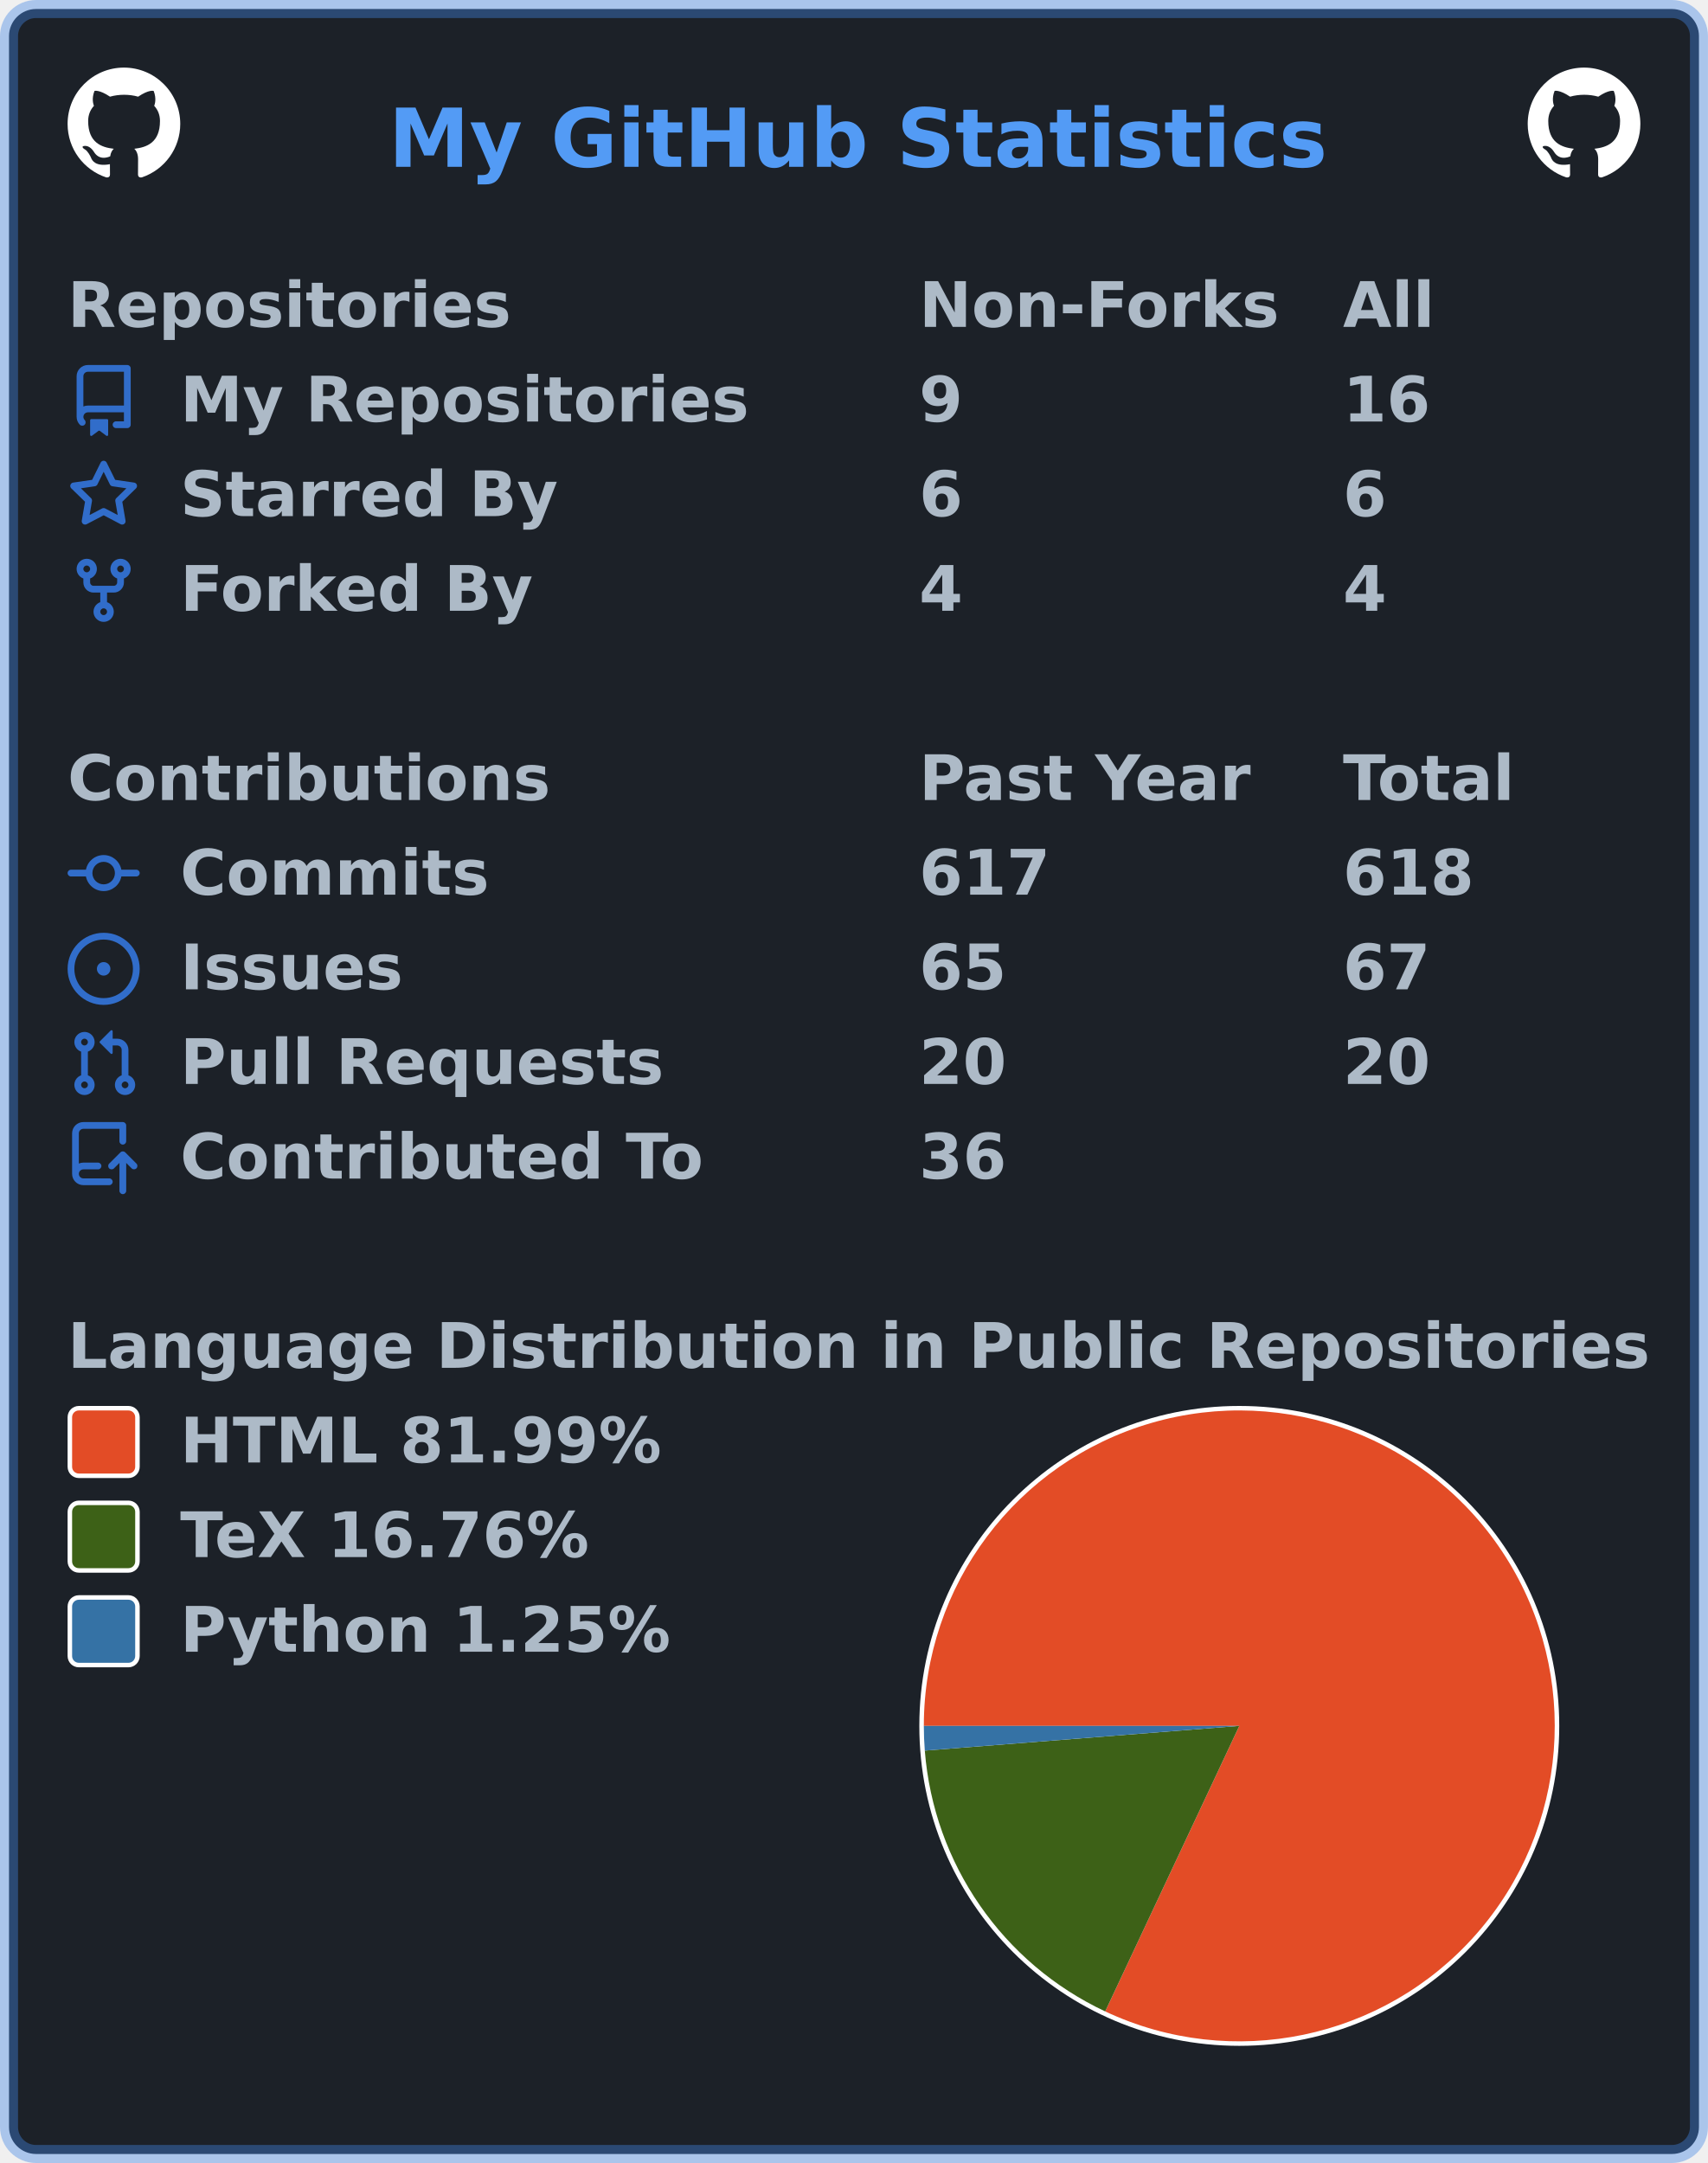
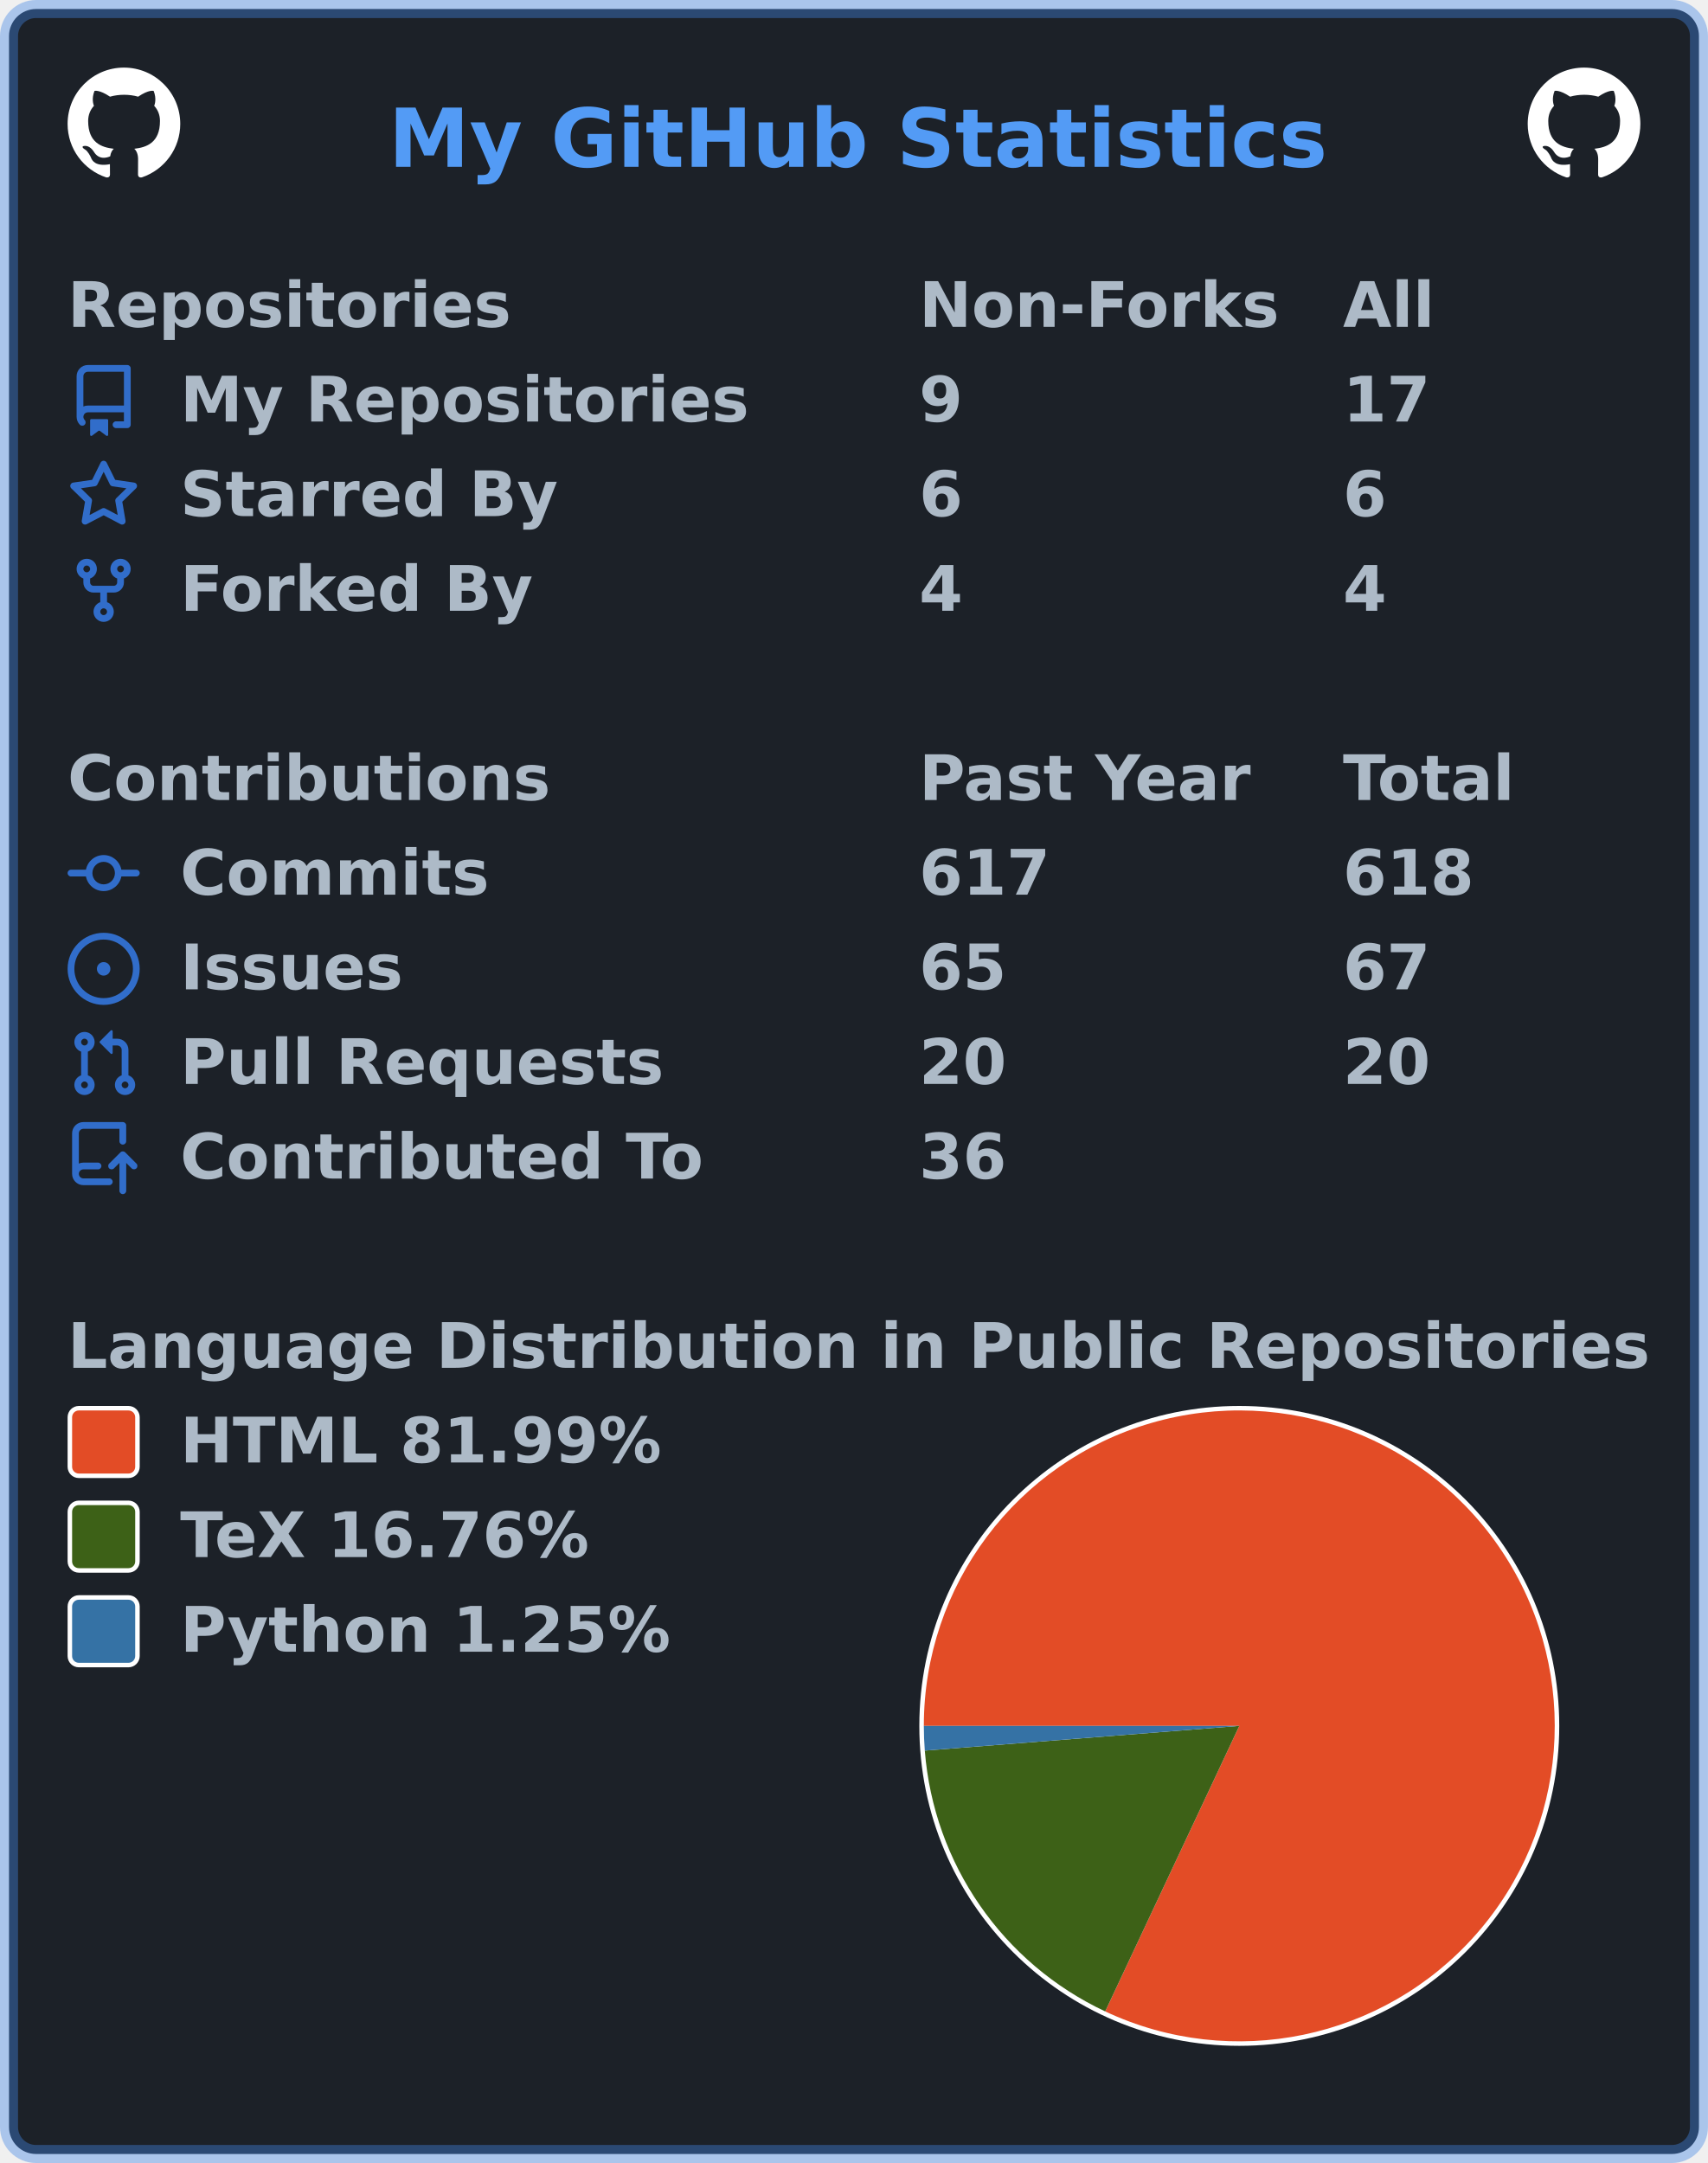
<svg xmlns="http://www.w3.org/2000/svg" width="379" height="480" viewBox="0 0 379 480" lang="en" xml:lang="en">
  <rect x="2" y="2" stroke-width="4" rx="6" width="375" height="476" stroke="rgba(65,132,228,0.4)" fill="#1c2128" />
  <g font-weight="600" font-size="110pt" font-family="Verdana,Geneva,DejaVu Sans,sans-serif" text-rendering="geometricPrecision">
    <text x="701" y="301" lengthAdjust="spacingAndGlyphs" textLength="1671" transform="scale(0.123)" fill="#539bf5">My GitHub Statistics</text>
    <svg x="15" y="15" width="25" height="25" viewBox="0 0 16 16">
      <path fill="#ffffff" fill-rule="evenodd" d="M8 0C3.58 0 0 3.58 0 8c0 3.54 2.29 6.53 5.47 7.59.4.07.55-.17.55-.38 0-.19-.01-.82-.01-1.49-2.01.37-2.53-.49-2.69-.94-.09-.23-.48-.94-.82-1.13-.28-.15-.68-.52-.01-.53.63-.01 1.08.58 1.23.82.72 1.21 1.87.87 2.33.66.07-.52.28-.87.51-1.07-1.78-.2-3.64-.89-3.64-3.95 0-.87.31-1.59.82-2.15-.08-.2-.36-1.02.08-2.12 0 0 .67-.21 2.2.82.64-.18 1.32-.27 2-.27.68 0 1.36.09 2 .27 1.53-1.04 2.2-.82 2.2-.82.44 1.1.16 1.92.08 2.12.51.56.82 1.27.82 2.15 0 3.07-1.87 3.75-3.65 3.95.29.25.54.73.54 1.48 0 1.07-.01 1.93-.01 2.2 0 .21.15.46.55.38A8.013 8.013 0 0016 8c0-4.42-3.58-8-8-8z" />
    </svg>
    <svg x="339" y="15" width="25" height="25" viewBox="0 0 16 16">
      <path fill="#ffffff" fill-rule="evenodd" d="M8 0C3.58 0 0 3.58 0 8c0 3.54 2.29 6.53 5.47 7.59.4.07.55-.17.55-.38 0-.19-.01-.82-.01-1.49-2.01.37-2.53-.49-2.69-.94-.09-.23-.48-.94-.82-1.13-.28-.15-.68-.52-.01-.53.63-.01 1.08.58 1.23.82.72 1.21 1.87.87 2.33.66.07-.52.28-.87.51-1.07-1.78-.2-3.64-.89-3.64-3.95 0-.87.31-1.59.82-2.15-.08-.2-.36-1.02.08-2.12 0 0 .67-.21 2.2.82.64-.18 1.32-.27 2-.27.68 0 1.36.09 2 .27 1.53-1.04 2.2-.82 2.2-.82.44 1.1.16 1.92.08 2.12.51.56.82 1.27.82 2.15 0 3.07-1.87 3.75-3.65 3.95.29.25.54.73.54 1.48 0 1.07-.01 1.93-.01 2.2 0 .21.15.46.55.38A8.013 8.013 0 0016 8c0-4.42-3.58-8-8-8z" />
    </svg>
    <g transform="translate(0, 60)" fill="#adbac7">
      <g transform="translate(15, 0)">
        <g transform="scale(0.095)">
          <text x="0" y="132" textLength="1020" lengthAdjust="spacingAndGlyphs">Repositories</text>
          <text x="1989" y="132" textLength="832" lengthAdjust="spacingAndGlyphs">Non-Forks</text>
          <text x="2979" y="132" textLength="206" lengthAdjust="spacingAndGlyphs">All</text>
        </g>
      </g>
      <g transform="translate(15, 21)">
        <path fill="#316dca" fill-rule="evenodd" d="M2 2.5A2.5 2.5 0 014.5 0h8.75a.75.75 0 01.75.75v12.5a.75.75 0 01-.75.75h-2.5a.75.75 0 110-1.5h1.75v-2h-8a1 1 0 00-.714 1.7.75.75 0 01-1.072 1.05A2.495 2.495 0 012 11.5v-9zm10.5-1V9h-8c-.356 0-.694.074-1 .208V2.5a1 1 0 011-1h8zM5 12.25v3.25a.25.25 0 00.4.2l1.45-1.087a.25.25 0 01.3 0L8.6 15.7a.25.25 0 00.4-.2v-3.25a.25.25 0 00-.25-.25h-3.5a.25.25 0 00-.25.25z" />
        <g transform="scale(0.095)">
          <text lengthAdjust="spacingAndGlyphs" textLength="1312" x="263" y="132">My Repositories</text>
          <text lengthAdjust="spacingAndGlyphs" textLength="105" x="1989" y="132">9</text>
-           <text lengthAdjust="spacingAndGlyphs" textLength="210" x="2979" y="132">16</text>
+           <text lengthAdjust="spacingAndGlyphs" textLength="210" x="2979" y="132">17</text>
        </g>
      </g>
      <g transform="translate(15, 42)">
        <path fill="#316dca" fill-rule="evenodd" d="M8 .25a.75.75 0 01.673.418l1.882 3.815 4.21.612a.75.75 0 01.416 1.279l-3.046 2.97.719 4.192a.75.75 0 01-1.088.791L8 12.347l-3.766 1.98a.75.75 0 01-1.088-.79l.72-4.194L.818 6.374a.75.75 0 01.416-1.28l4.21-.611L7.327.668A.75.75 0 018 .25zm0 2.445L6.615 5.5a.75.75 0 01-.564.41l-3.097.45 2.24 2.184a.75.75 0 01.216.664l-.528 3.084 2.769-1.456a.75.75 0 01.698 0l2.77 1.456-.53-3.084a.75.75 0 01.216-.664l2.24-2.183-3.096-.45a.75.75 0 01-.564-.41L8 2.694v.001z" />
        <g transform="scale(0.095)">
          <text lengthAdjust="spacingAndGlyphs" textLength="874" x="263" y="132">Starred By</text>
          <text lengthAdjust="spacingAndGlyphs" textLength="105" x="1989" y="132">6</text>
          <text lengthAdjust="spacingAndGlyphs" textLength="105" x="2979" y="132">6</text>
        </g>
      </g>
      <g transform="translate(15, 63)">
        <path fill="#316dca" fill-rule="evenodd" d="M5 3.25a.75.75 0 11-1.5 0 .75.75 0 011.5 0zm0 2.122a2.25 2.25 0 10-1.5 0v.878A2.25 2.25 0 005.75 8.5h1.5v2.128a2.251 2.251 0 101.5 0V8.5h1.5a2.25 2.25 0 002.25-2.25v-.878a2.25 2.25 0 10-1.5 0v.878a.75.75 0 01-.75.75h-4.5A.75.75 0 015 6.25v-.878zm3.75 7.378a.75.75 0 11-1.5 0 .75.75 0 011.5 0zm3-8.75a.75.75 0 100-1.5.75.75 0 000 1.5z" />
        <g transform="scale(0.095)">
          <text lengthAdjust="spacingAndGlyphs" textLength="828" x="263" y="132">Forked By</text>
          <text lengthAdjust="spacingAndGlyphs" textLength="105" x="1989" y="132">4</text>
          <text lengthAdjust="spacingAndGlyphs" textLength="105" x="2979" y="132">4</text>
        </g>
      </g>
    </g>
    <g transform="translate(0, 165)" fill="#adbac7">
      <g transform="translate(15, 0)">
        <g transform="scale(0.095)">
          <text x="0" y="132" textLength="1112" lengthAdjust="spacingAndGlyphs">Contributions</text>
          <text x="1989" y="132" textLength="774" lengthAdjust="spacingAndGlyphs">Past Year</text>
          <text x="2979" y="132" textLength="414" lengthAdjust="spacingAndGlyphs">Total</text>
        </g>
      </g>
      <g transform="translate(15, 21)">
        <path fill="#316dca" fill-rule="evenodd" d="M10.5 7.75a2.5 2.5 0 11-5 0 2.5 2.5 0 015 0zm1.43.75a4.002 4.002 0 01-7.86 0H.75a.75.75 0 110-1.5h3.32a4.001 4.001 0 017.86 0h3.32a.75.75 0 110 1.5h-3.32z" />
        <g transform="scale(0.095)">
          <text lengthAdjust="spacingAndGlyphs" textLength="734" x="263" y="132">Commits</text>
          <text lengthAdjust="spacingAndGlyphs" textLength="315" x="1989" y="132">617</text>
          <text lengthAdjust="spacingAndGlyphs" textLength="315" x="2979" y="132">618</text>
        </g>
      </g>
      <g transform="translate(15, 42)">
        <path fill="#316dca" d="M8 9.5a1.5 1.5 0 100-3 1.5 1.5 0 000 3z" />
        <path fill="#316dca" fill-rule="evenodd" d="M8 0a8 8 0 100 16A8 8 0 008 0zM1.5 8a6.5 6.5 0 1113 0 6.5 6.5 0 01-13 0z" />
        <g transform="scale(0.095)">
          <text lengthAdjust="spacingAndGlyphs" textLength="512" x="263" y="132">Issues</text>
          <text lengthAdjust="spacingAndGlyphs" textLength="210" x="1989" y="132">65</text>
          <text lengthAdjust="spacingAndGlyphs" textLength="210" x="2979" y="132">67</text>
        </g>
      </g>
      <g transform="translate(15, 63)">
        <path fill="#316dca" fill-rule="evenodd" d="M7.177 3.073L9.573.677A.25.25 0 0110 .854v4.792a.25.25 0 01-.427.177L7.177 3.427a.25.25 0 010-.354zM3.75 2.5a.75.75 0 100 1.5.75.75 0 000-1.5zm-2.25.75a2.25 2.25 0 113 2.122v5.256a2.251 2.251 0 11-1.5 0V5.372A2.25 2.25 0 011.5 3.25zM11 2.5h-1V4h1a1 1 0 011 1v5.628a2.251 2.251 0 101.5 0V5A2.5 2.5 0 0011 2.5zm1 10.25a.75.75 0 111.5 0 .75.75 0 01-1.5 0zM3.75 12a.75.75 0 100 1.5.75.75 0 000-1.5z" />
        <g transform="scale(0.095)">
          <text lengthAdjust="spacingAndGlyphs" textLength="1113" x="263" y="132">Pull Requests</text>
          <text lengthAdjust="spacingAndGlyphs" textLength="210" x="1989" y="132">20</text>
          <text lengthAdjust="spacingAndGlyphs" textLength="210" x="2979" y="132">20</text>
        </g>
      </g>
      <g transform="translate(15, 84)">
        <path fill="#316dca" fill-rule="evenodd" d="M1 2.5A2.5 2.5 0 013.5 0h8.75a.75.75 0 01.75.75v3.5a.75.75 0 01-1.5 0V1.5h-8a1 1 0 00-1 1v6.708A2.492 2.492 0 013.5 9h3.25a.75.75 0 010 1.5H3.5a1 1 0 100 2h5.75a.75.75 0 010 1.5H3.5A2.5 2.5 0 011 11.5v-9zm13.23 7.79a.75.75 0 001.06-1.06l-2.505-2.505a.75.75 0 00-1.06 0L9.22 9.229a.75.75 0 001.06 1.061l1.225-1.224v6.184a.75.75 0 001.5 0V9.066l1.224 1.224z" />
        <g transform="scale(0.095)">
          <text lengthAdjust="spacingAndGlyphs" textLength="1234" x="263" y="132">Contributed To</text>
          <text lengthAdjust="spacingAndGlyphs" textLength="210" x="1989" y="132">36</text>
        </g>
      </g>
    </g>
    <g transform="translate(0, 291)" fill="#adbac7">
      <g transform="translate(15, 0)">
        <g transform="scale(0.095)">
          <text x="0" y="132" textLength="3652" lengthAdjust="spacingAndGlyphs">Language Distribution in Public Repositories</text>
        </g>
      </g>
      <g transform="translate(204, 21)">
        <circle cx="71" cy="71" r="71" fill="#ffffff" />
      </g>
      <g transform="translate(205, 22)">
        <g>
          <path fill-rule="evenodd" fill="#e34c26" d="M 0.0,70 A 70 70 0 1 1 40.243 133.36 L 70,70 Z" />
          <path fill-rule="evenodd" fill="#3D6117" d="M 40.243,133.36 A 70 70 0 0 1 0.215 75.484 L 70,70 Z" />
          <path fill-rule="evenodd" fill="#3572A5" d="M 0.215,75.484 A 70 70 0 0 1 0.0 70 L 70,70 Z" />
          <animateTransform attributeName="transform" attributeType="XML" type="rotate" from="0 70 70" to="360 70 70" dur="10s" repeatCount="indefinite" />
        </g>
      </g>
      <g transform="translate(15, 21)">
        <rect x="0.5" y="0.5" rx="2" width="15" height="15" fill="#e34c26" stroke-width="1" stroke="#ffffff" />
        <text transform="scale(0.095)" x="263" y="132" textLength="1142" lengthAdjust="spacingAndGlyphs">HTML 81.99%</text>
      </g>
      <g transform="translate(15, 42)">
        <rect x="0.5" y="0.5" rx="2" width="15" height="15" fill="#3D6117" stroke-width="1" stroke="#ffffff" />
        <text transform="scale(0.095)" x="263" y="132" textLength="999" lengthAdjust="spacingAndGlyphs">TeX 16.76%</text>
      </g>
      <g transform="translate(15, 63)">
        <rect x="0.5" y="0.5" rx="2" width="15" height="15" fill="#3572A5" stroke-width="1" stroke="#ffffff" />
        <text transform="scale(0.095)" x="263" y="132" textLength="1149" lengthAdjust="spacingAndGlyphs">Python 1.25%</text>
      </g>
    </g>
  </g>
</svg>
